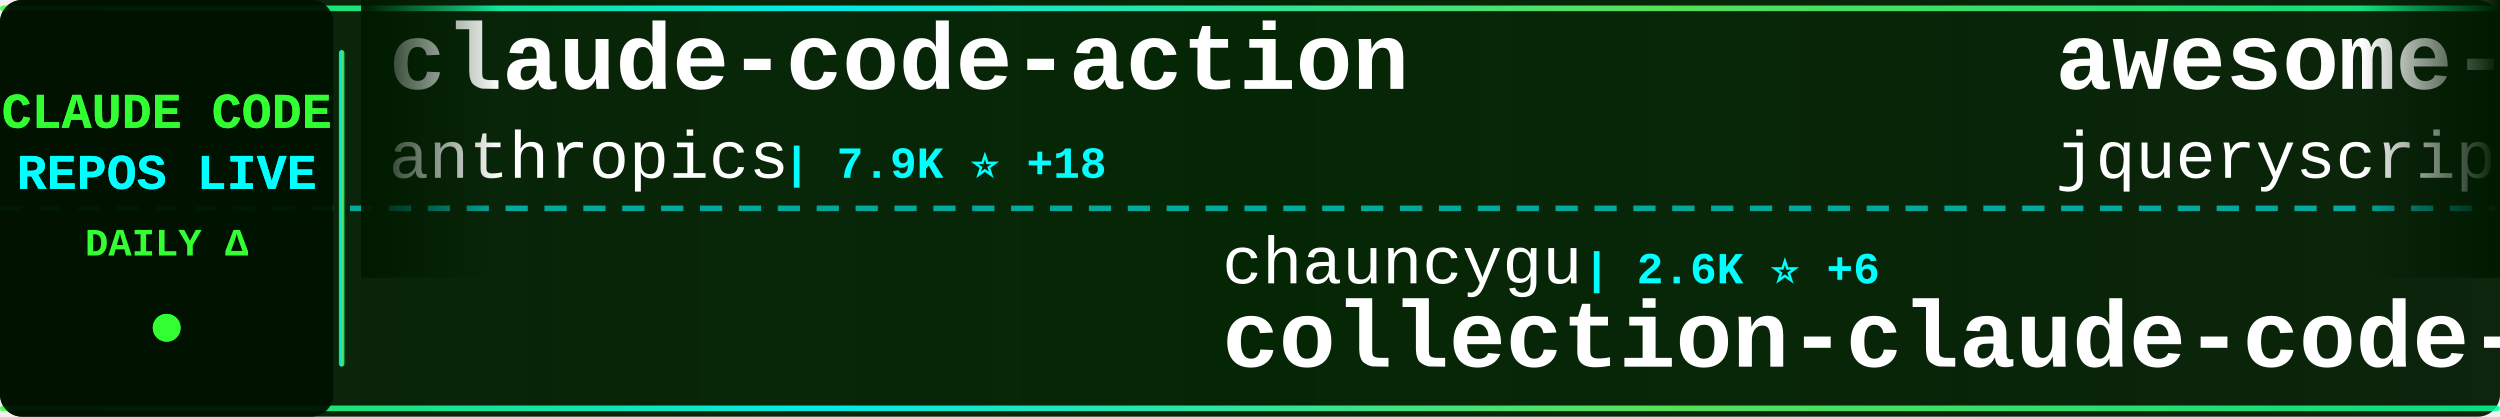
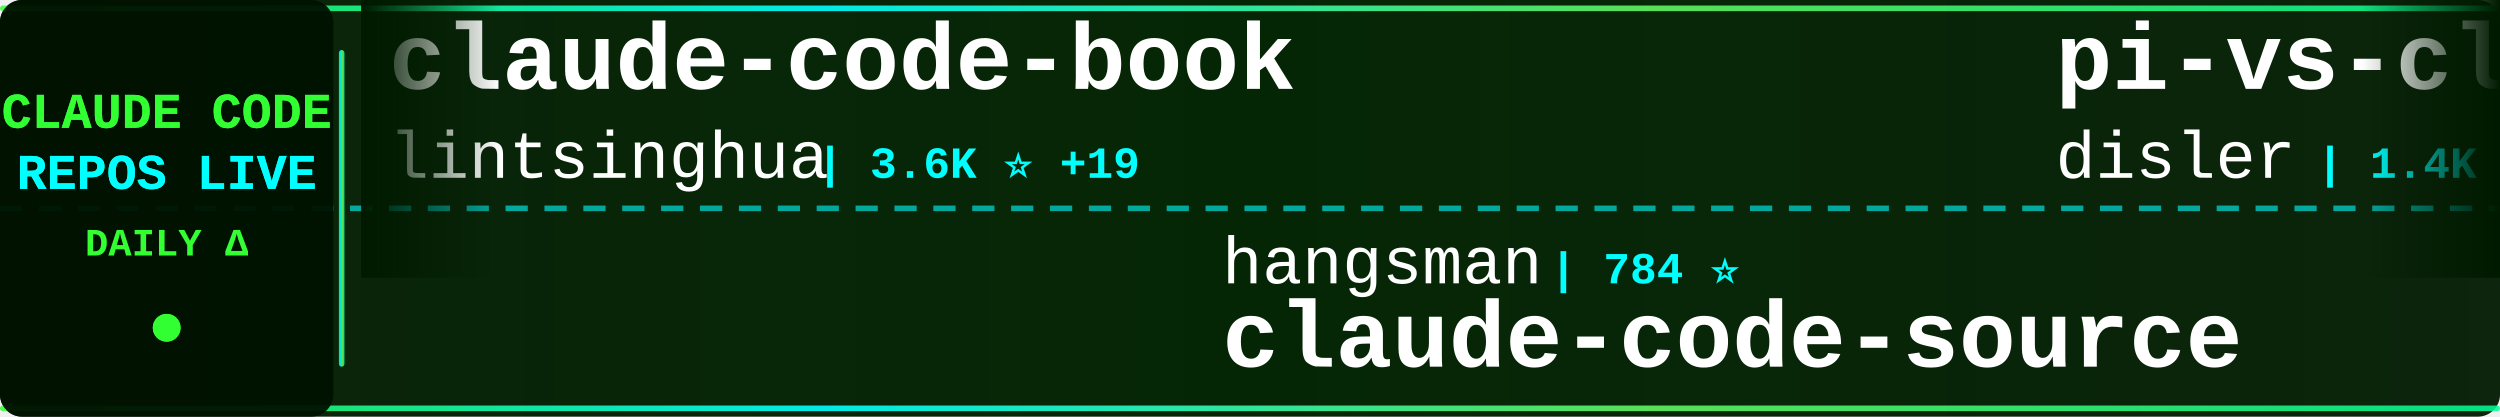
<svg xmlns="http://www.w3.org/2000/svg" width="900" height="150">
  <defs>
    <linearGradient id="tickerBg" x1="0%" y1="0%" x2="100%" y2="0%">
      <stop offset="0%" style="stop-color:#001a00;stop-opacity:0.95" />
      <stop offset="50%" style="stop-color:#002200;stop-opacity:0.98" />
      <stop offset="100%" style="stop-color:#001a00;stop-opacity:0.95" />
    </linearGradient>
    <linearGradient id="borderGrad" x1="0%" y1="0%" x2="100%" y2="0%">
      <stop offset="0%" style="stop-color:#33ff33;stop-opacity:0.85">
        <animate attributeName="stop-opacity" values="0.85;1;0.85" dur="2s" repeatCount="indefinite" />
      </stop>
      <stop offset="33%" style="stop-color:#00ffff;stop-opacity:0.9">
        <animate attributeName="stop-opacity" values="0.9;1;0.9" dur="2.2s" repeatCount="indefinite" />
      </stop>
      <stop offset="66%" style="stop-color:#66ff66;stop-opacity:0.85">
        <animate attributeName="stop-opacity" values="0.85;1;0.85" dur="1.8s" repeatCount="indefinite" />
      </stop>
      <stop offset="100%" style="stop-color:#00ff99;stop-opacity:0.85">
        <animate attributeName="stop-opacity" values="0.85;1;0.85" dur="2s" repeatCount="indefinite" />
      </stop>
    </linearGradient>
    <filter id="textGlow">
      <feGaussianBlur stdDeviation="0.1" result="coloredBlur" />
      <feMerge>
        <feMergeNode in="coloredBlur" />
        <feMergeNode in="SourceGraphic" />
      </feMerge>
    </filter>
    <filter id="metricGlow">
      <feGaussianBlur stdDeviation="0.2" result="coloredBlur" />
      <feMerge>
        <feMergeNode in="coloredBlur" />
        <feMergeNode in="SourceGraphic" />
      </feMerge>
    </filter>
    <linearGradient id="leftFade" x1="0%" y1="0%" x2="100%" y2="0%">
      <stop offset="0%" style="stop-color:#001a00;stop-opacity:1" />
      <stop offset="100%" style="stop-color:#001a00;stop-opacity:0" />
    </linearGradient>
    <linearGradient id="rightFade" x1="0%" y1="0%" x2="100%" y2="0%">
      <stop offset="0%" style="stop-color:#001a00;stop-opacity:0" />
      <stop offset="100%" style="stop-color:#001a00;stop-opacity:1" />
    </linearGradient>
  </defs>
  <rect width="900" height="150" fill="url(#tickerBg)" rx="8" />
  <rect x="0" y="2" width="900" height="2" fill="url(#borderGrad)" rx="1" />
  <rect x="0" y="146" width="900" height="2" fill="url(#borderGrad)" rx="1" />
  <line x1="0" y1="75" x2="900" y2="75" stroke="#00ffff" stroke-width="2" stroke-dasharray="8 6" opacity="0.6" />
  <rect x="0" y="0" width="120" height="150" fill="#001100" opacity="0.95" rx="8" />
  <text x="60" y="46" font-family="'Courier New', monospace" font-size="18" font-weight="bold" fill="#33ff33" text-anchor="middle" filter="url(#textGlow)">
    CLAUDE CODE
  </text>
  <text x="60" y="68" font-family="'Courier New', monospace" font-size="18" font-weight="bold" fill="#00ffff" text-anchor="middle" filter="url(#textGlow)">
    REPOS LIVE
  </text>
  <text x="60" y="92" font-family="'Courier New', monospace" font-size="14" font-weight="bold" fill="#33ff33" text-anchor="middle">
    DAILY Δ
  </text>
  <circle cx="60" cy="118" r="5" fill="#33ff33" filter="url(#metricGlow)">
    <animate attributeName="r" values="4;6;4" dur="1.5s" repeatCount="indefinite" />
    <animate attributeName="opacity" values="0.6;1;0.6" dur="1.5s" repeatCount="indefinite" />
  </circle>
  <rect x="122" y="18" width="2" height="114" fill="url(#borderGrad)" rx="1" />
  <clipPath id="tickerClip">
    <rect x="130" y="0" width="770" height="150" />
  </clipPath>
  <g clip-path="url(#tickerClip)">
    <g id="tickerItems">
      <animateTransform attributeName="transform" attributeType="XML" type="translate" from="0 0" to="-3000 0" dur="54s" repeatCount="indefinite" />
      <g transform="translate(0, 0)">
-         <text x="140" y="32" font-family="'Courier New', monospace" font-size="34" font-weight="bold" fill="#ffffff">claude-code-action</text>
-         <text x="140" y="64" font-family="'Courier New', monospace" font-size="24" font-weight="normal" fill="#ffffff" opacity="1.0">anthropics</text>
-         <text x="282" y="64" font-family="'Courier New', monospace" font-size="16" font-weight="bold" fill="#00ffff"> | 7.9K ⭐ +18</text>
+         <text x="140" y="32" font-family="'Courier New', monospace" font-size="34" font-weight="bold" fill="#ffffff">claude-code-book</text>
+         <text x="140" y="64" font-family="'Courier New', monospace" font-size="24" font-weight="normal" fill="#ffffff" opacity="1.0">lintsinghua</text>
+         <text x="294" y="64" font-family="'Courier New', monospace" font-size="16" font-weight="bold" fill="#00ffff"> | 3.6K ⭐ +19</text>
      </g>
      <g transform="translate(300, 0)">
-         <text x="140" y="102" font-family="'Courier New', monospace" font-size="24" font-weight="normal" fill="#ffffff" opacity="1.0">chauncygu</text>
-         <text x="270" y="102" font-family="'Courier New', monospace" font-size="16" font-weight="bold" fill="#00ffff"> | 2.6K ⭐ +6</text>
-         <text x="140" y="132" font-family="'Courier New', monospace" font-size="34" font-weight="bold" fill="#ffffff">collection-claude-code-s...</text>
+         <text x="140" y="102" font-family="'Courier New', monospace" font-size="24" font-weight="normal" fill="#ffffff" opacity="1.0">hangsman</text>
+         <text x="258" y="102" font-family="'Courier New', monospace" font-size="16" font-weight="bold" fill="#00ffff"> | 784 ⭐</text>
+         <text x="140" y="132" font-family="'Courier New', monospace" font-size="34" font-weight="bold" fill="#ffffff">claude-code-source</text>
      </g>
      <g transform="translate(600, 0)">
-         <text x="140" y="32" font-family="'Courier New', monospace" font-size="34" font-weight="bold" fill="#ffffff">awesome-claude-code</text>
-         <text x="140" y="64" font-family="'Courier New', monospace" font-size="24" font-weight="normal" fill="#ffffff" opacity="1.0">jqueryscript</text>
-         <text x="306" y="64" font-family="'Courier New', monospace" font-size="16" font-weight="bold" fill="#00ffff"> | 416 ⭐ +2</text>
+         <text x="140" y="32" font-family="'Courier New', monospace" font-size="34" font-weight="bold" fill="#ffffff">pi-vs-claude-code</text>
+         <text x="140" y="64" font-family="'Courier New', monospace" font-size="24" font-weight="normal" fill="#ffffff" opacity="1.0">disler</text>
+         <text x="234" y="64" font-family="'Courier New', monospace" font-size="16" font-weight="bold" fill="#00ffff"> | 1.4K ⭐ +4</text>
      </g>
      <g transform="translate(900, 0)">
-         <text x="140" y="102" font-family="'Courier New', monospace" font-size="24" font-weight="normal" fill="#ffffff" opacity="1.0">fazxes</text>
-         <text x="234" y="102" font-family="'Courier New', monospace" font-size="16" font-weight="bold" fill="#00ffff"> | 221 ⭐ +1</text>
-         <text x="140" y="132" font-family="'Courier New', monospace" font-size="34" font-weight="bold" fill="#ffffff">Claude-code</text>
+         <text x="140" y="102" font-family="'Courier New', monospace" font-size="24" font-weight="normal" fill="#ffffff" opacity="1.0">feiskyer</text>
+         <text x="258" y="102" font-family="'Courier New', monospace" font-size="16" font-weight="bold" fill="#00ffff"> | 1.5K ⭐ +4</text>
+         <text x="140" y="132" font-family="'Courier New', monospace" font-size="34" font-weight="bold" fill="#ffffff">claude-code-settings</text>
      </g>
      <g transform="translate(1200, 0)">
-         <text x="140" y="32" font-family="'Courier New', monospace" font-size="34" font-weight="bold" fill="#ffffff">Claude-Code-Source-Study</text>
-         <text x="140" y="64" font-family="'Courier New', monospace" font-size="24" font-weight="normal" fill="#ffffff" opacity="1.0">luyao618</text>
-         <text x="258" y="64" font-family="'Courier New', monospace" font-size="16" font-weight="bold" fill="#00ffff"> | 1.5K ⭐ +6</text>
+         <text x="140" y="32" font-family="'Courier New', monospace" font-size="34" font-weight="bold" fill="#ffffff">awesome-claude-code-tool...</text>
+         <text x="140" y="64" font-family="'Courier New', monospace" font-size="24" font-weight="normal" fill="#ffffff" opacity="1.0">rohitg00</text>
+         <text x="258" y="64" font-family="'Courier New', monospace" font-size="16" font-weight="bold" fill="#00ffff"> | 2.0K ⭐ +14</text>
      </g>
      <g transform="translate(1500, 0)">
-         <text x="140" y="102" font-family="'Courier New', monospace" font-size="24" font-weight="normal" fill="#ffffff" opacity="1.0">sugyan</text>
-         <text x="234" y="102" font-family="'Courier New', monospace" font-size="16" font-weight="bold" fill="#00ffff"> | 1.1K ⭐</text>
-         <text x="140" y="132" font-family="'Courier New', monospace" font-size="34" font-weight="bold" fill="#ffffff">claude-code-webui</text>
+         <text x="140" y="102" font-family="'Courier New', monospace" font-size="24" font-weight="normal" fill="#ffffff" opacity="1.0">guanshan</text>
+         <text x="258" y="102" font-family="'Courier New', monospace" font-size="16" font-weight="bold" fill="#00ffff"> | 60 ⭐</text>
+         <text x="140" y="132" font-family="'Courier New', monospace" font-size="34" font-weight="bold" fill="#ffffff">ClaudeCode</text>
      </g>
      <g transform="translate(1800, 0)">
-         <text x="140" y="32" font-family="'Courier New', monospace" font-size="34" font-weight="bold" fill="#ffffff">claude-code-ultimate-gui...</text>
-         <text x="140" y="64" font-family="'Courier New', monospace" font-size="24" font-weight="normal" fill="#ffffff" opacity="1.0">FlorianBruniaux</text>
-         <text x="342" y="64" font-family="'Courier New', monospace" font-size="16" font-weight="bold" fill="#00ffff"> | 4.8K ⭐ +37</text>
+         <text x="140" y="32" font-family="'Courier New', monospace" font-size="34" font-weight="bold" fill="#ffffff">claude-code-tips</text>
+         <text x="140" y="64" font-family="'Courier New', monospace" font-size="24" font-weight="normal" fill="#ffffff" opacity="1.0">ykdojo</text>
+         <text x="234" y="64" font-family="'Courier New', monospace" font-size="16" font-weight="bold" fill="#00ffff"> | 8.7K ⭐ +16</text>
      </g>
      <g transform="translate(2100, 0)">
-         <text x="140" y="102" font-family="'Courier New', monospace" font-size="24" font-weight="normal" fill="#ffffff" opacity="1.0">1rgs</text>
-         <text x="210" y="102" font-family="'Courier New', monospace" font-size="16" font-weight="bold" fill="#00ffff"> | 3.6K ⭐</text>
-         <text x="140" y="132" font-family="'Courier New', monospace" font-size="34" font-weight="bold" fill="#ffffff">claude-code-proxy</text>
+         <text x="140" y="102" font-family="'Courier New', monospace" font-size="24" font-weight="normal" fill="#ffffff" opacity="1.0">Pimzino</text>
+         <text x="246" y="102" font-family="'Courier New', monospace" font-size="16" font-weight="bold" fill="#00ffff"> | 3.8K ⭐</text>
+         <text x="140" y="132" font-family="'Courier New', monospace" font-size="34" font-weight="bold" fill="#ffffff">claude-code-spec-workflo...</text>
      </g>
      <g transform="translate(2400, 0)">
-         <text x="140" y="32" font-family="'Courier New', monospace" font-size="34" font-weight="bold" fill="#ffffff">andrej-karpathy-skills</text>
-         <text x="140" y="64" font-family="'Courier New', monospace" font-size="24" font-weight="normal" fill="#ffffff" opacity="1.0">multica-ai</text>
-         <text x="282" y="64" font-family="'Courier New', monospace" font-size="16" font-weight="bold" fill="#00ffff"> | 172.7K ⭐ +776</text>
+         <text x="140" y="32" font-family="'Courier New', monospace" font-size="34" font-weight="bold" fill="#ffffff">Claude-Code</text>
+         <text x="140" y="64" font-family="'Courier New', monospace" font-size="24" font-weight="normal" fill="#ffffff" opacity="1.0">KPR111</text>
+         <text x="234" y="64" font-family="'Courier New', monospace" font-size="16" font-weight="bold" fill="#00ffff"> | 18 ⭐</text>
      </g>
      <g transform="translate(2700, 0)">
-         <text x="140" y="102" font-family="'Courier New', monospace" font-size="24" font-weight="normal" fill="#ffffff" opacity="1.0">darcyegb</text>
-         <text x="258" y="102" font-family="'Courier New', monospace" font-size="16" font-weight="bold" fill="#00ffff"> | 716 ⭐</text>
-         <text x="140" y="132" font-family="'Courier New', monospace" font-size="34" font-weight="bold" fill="#ffffff">ClaudeCodeAgents</text>
+         <text x="140" y="102" font-family="'Courier New', monospace" font-size="24" font-weight="normal" fill="#ffffff" opacity="1.0">centminmod</text>
+         <text x="282" y="102" font-family="'Courier New', monospace" font-size="16" font-weight="bold" fill="#00ffff"> | 2.4K ⭐ +2</text>
+         <text x="140" y="132" font-family="'Courier New', monospace" font-size="34" font-weight="bold" fill="#ffffff">my-claude-code-setup</text>
      </g>
      <g transform="translate(3000, 0)">
-         <text x="140" y="32" font-family="'Courier New', monospace" font-size="34" font-weight="bold" fill="#ffffff">claude-code-action</text>
-         <text x="140" y="64" font-family="'Courier New', monospace" font-size="24" font-weight="normal" fill="#ffffff" opacity="1.0">anthropics</text>
-         <text x="282" y="64" font-family="'Courier New', monospace" font-size="16" font-weight="bold" fill="#00ffff"> | 7.9K ⭐ +18</text>
+         <text x="140" y="32" font-family="'Courier New', monospace" font-size="34" font-weight="bold" fill="#ffffff">claude-code-book</text>
+         <text x="140" y="64" font-family="'Courier New', monospace" font-size="24" font-weight="normal" fill="#ffffff" opacity="1.0">lintsinghua</text>
+         <text x="294" y="64" font-family="'Courier New', monospace" font-size="16" font-weight="bold" fill="#00ffff"> | 3.6K ⭐ +19</text>
      </g>
      <g transform="translate(3300, 0)">
-         <text x="140" y="102" font-family="'Courier New', monospace" font-size="24" font-weight="normal" fill="#ffffff" opacity="1.0">chauncygu</text>
-         <text x="270" y="102" font-family="'Courier New', monospace" font-size="16" font-weight="bold" fill="#00ffff"> | 2.6K ⭐ +6</text>
-         <text x="140" y="132" font-family="'Courier New', monospace" font-size="34" font-weight="bold" fill="#ffffff">collection-claude-code-s...</text>
+         <text x="140" y="102" font-family="'Courier New', monospace" font-size="24" font-weight="normal" fill="#ffffff" opacity="1.0">hangsman</text>
+         <text x="258" y="102" font-family="'Courier New', monospace" font-size="16" font-weight="bold" fill="#00ffff"> | 784 ⭐</text>
+         <text x="140" y="132" font-family="'Courier New', monospace" font-size="34" font-weight="bold" fill="#ffffff">claude-code-source</text>
      </g>
      <g transform="translate(3600, 0)">
-         <text x="140" y="32" font-family="'Courier New', monospace" font-size="34" font-weight="bold" fill="#ffffff">awesome-claude-code</text>
-         <text x="140" y="64" font-family="'Courier New', monospace" font-size="24" font-weight="normal" fill="#ffffff" opacity="1.0">jqueryscript</text>
-         <text x="306" y="64" font-family="'Courier New', monospace" font-size="16" font-weight="bold" fill="#00ffff"> | 416 ⭐ +2</text>
+         <text x="140" y="32" font-family="'Courier New', monospace" font-size="34" font-weight="bold" fill="#ffffff">pi-vs-claude-code</text>
+         <text x="140" y="64" font-family="'Courier New', monospace" font-size="24" font-weight="normal" fill="#ffffff" opacity="1.0">disler</text>
+         <text x="234" y="64" font-family="'Courier New', monospace" font-size="16" font-weight="bold" fill="#00ffff"> | 1.4K ⭐ +4</text>
      </g>
      <g transform="translate(3900, 0)">
-         <text x="140" y="102" font-family="'Courier New', monospace" font-size="24" font-weight="normal" fill="#ffffff" opacity="1.0">fazxes</text>
-         <text x="234" y="102" font-family="'Courier New', monospace" font-size="16" font-weight="bold" fill="#00ffff"> | 221 ⭐ +1</text>
-         <text x="140" y="132" font-family="'Courier New', monospace" font-size="34" font-weight="bold" fill="#ffffff">Claude-code</text>
+         <text x="140" y="102" font-family="'Courier New', monospace" font-size="24" font-weight="normal" fill="#ffffff" opacity="1.0">feiskyer</text>
+         <text x="258" y="102" font-family="'Courier New', monospace" font-size="16" font-weight="bold" fill="#00ffff"> | 1.5K ⭐ +4</text>
+         <text x="140" y="132" font-family="'Courier New', monospace" font-size="34" font-weight="bold" fill="#ffffff">claude-code-settings</text>
      </g>
    </g>
  </g>
  <rect x="130" y="0" width="50" height="100" fill="url(#leftFade)" />
  <rect x="850" y="0" width="50" height="100" fill="url(#rightFade)" />
</svg>
